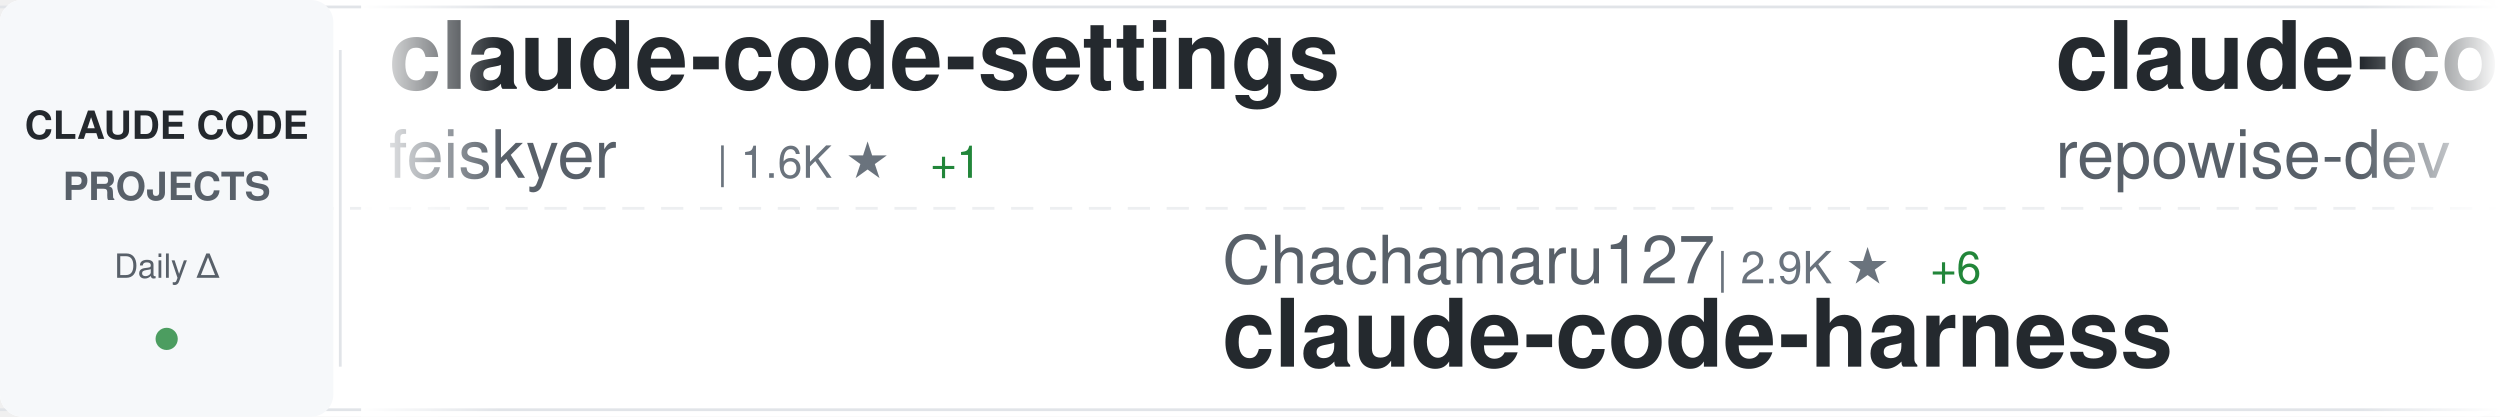
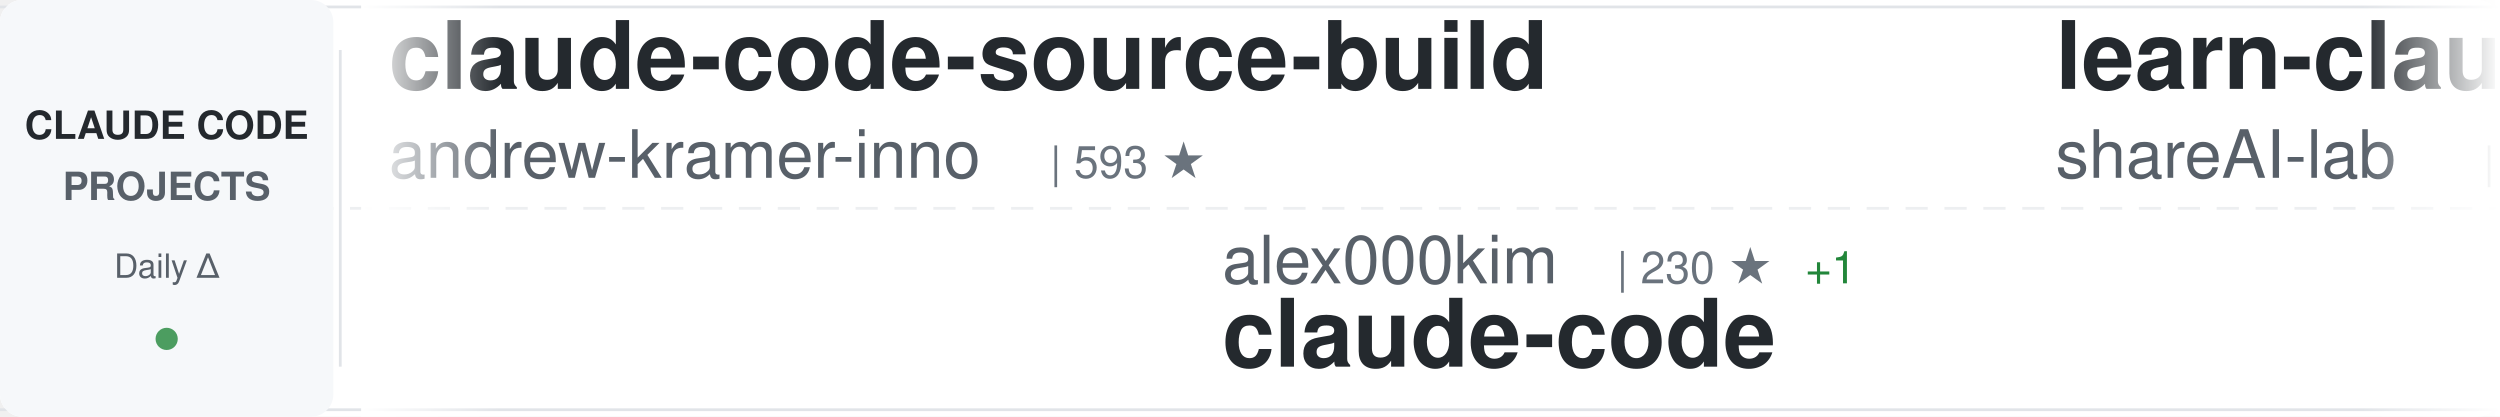
<svg xmlns="http://www.w3.org/2000/svg" width="900" height="150">
  <defs>
    <linearGradient id="awesomeLeftFade" x1="0%" y1="0%" x2="100%" y2="0%">
      <stop offset="0%" style="stop-color:#ffffff;stop-opacity:1" />
      <stop offset="100%" style="stop-color:#ffffff;stop-opacity:0" />
    </linearGradient>
    <linearGradient id="awesomeRightFade" x1="0%" y1="0%" x2="100%" y2="0%">
      <stop offset="0%" style="stop-color:#ffffff;stop-opacity:0" />
      <stop offset="100%" style="stop-color:#ffffff;stop-opacity:1" />
    </linearGradient>
  </defs>
  <rect width="900" height="150" fill="#ffffff" rx="8" />
  <rect x="0" y="2" width="900" height="1" fill="#e1e4e8" />
  <rect x="0" y="147" width="900" height="1" fill="#e1e4e8" />
  <line x1="0" y1="75" x2="900" y2="75" stroke="#e1e4e8" stroke-width="1" stroke-dasharray="8 6" opacity="0.6" />
  <rect x="0" y="0" width="120" height="150" fill="#f6f8fa" rx="8" />
  <text x="60" y="50" font-family="-apple-system, BlinkMacSystemFont, 'Segoe UI', Helvetica, Arial, sans-serif" font-size="14" font-weight="600" fill="#24292e" text-anchor="middle">CLAUDE CODE</text>
  <text x="60" y="72" font-family="-apple-system, BlinkMacSystemFont, 'Segoe UI', Helvetica, Arial, sans-serif" font-size="14" font-weight="600" fill="#586069" text-anchor="middle">PROJECTS</text>
  <text x="60" y="100" font-family="-apple-system, BlinkMacSystemFont, 'Segoe UI', Helvetica, Arial, sans-serif" font-size="12" font-weight="500" fill="#586069" text-anchor="middle">Daily Δ</text>
  <circle cx="60" cy="122" r="4" fill="#22863a" opacity="0.8" />
  <rect x="122" y="18" width="1" height="114" fill="#e1e4e8" />
  <clipPath id="awesomeTickerClip">
    <rect x="130" y="0" width="770" height="150" />
  </clipPath>
  <g clip-path="url(#awesomeTickerClip)">
    <g id="awesomeTickerItems">
      <animateTransform attributeName="transform" attributeType="XML" type="translate" from="0 0" to="-3000 0" dur="54s" repeatCount="indefinite" />
      <g transform="translate(0, 0)">
-         <text x="140" y="32" font-family="-apple-system, BlinkMacSystemFont, 'Segoe UI', Helvetica, Arial, sans-serif" font-size="34" font-weight="600" fill="#24292e">claude-code-settings</text>
-         <text x="140" y="64" font-family="-apple-system, BlinkMacSystemFont, 'Segoe UI', Helvetica, Arial, sans-serif" font-size="24" font-weight="400" fill="#586069">feiskyer</text>
-         <text x="258" y="64" font-family="-apple-system, BlinkMacSystemFont, 'Segoe UI', Helvetica, Arial, sans-serif" font-size="16" font-weight="500" fill="#6a737d">| 1.6K ★</text>
-         <text x="335" y="64" font-family="-apple-system, BlinkMacSystemFont, 'Segoe UI', Helvetica, Arial, sans-serif" font-size="16" font-weight="500" fill="#22863a"> +1</text>
+         <text x="140" y="32" font-family="-apple-system, BlinkMacSystemFont, 'Segoe UI', Helvetica, Arial, sans-serif" font-size="34" font-weight="600" fill="#24292e">claude-code-source-build</text>
+         <text x="140" y="64" font-family="-apple-system, BlinkMacSystemFont, 'Segoe UI', Helvetica, Arial, sans-serif" font-size="24" font-weight="400" fill="#586069">andrew-kramer-inno</text>
+         <text x="378" y="64" font-family="-apple-system, BlinkMacSystemFont, 'Segoe UI', Helvetica, Arial, sans-serif" font-size="16" font-weight="500" fill="#6a737d">| 593 ★</text>
      </g>
      <g transform="translate(300, 0)">
-         <text x="140" y="102" font-family="-apple-system, BlinkMacSystemFont, 'Segoe UI', Helvetica, Arial, sans-serif" font-size="24" font-weight="400" fill="#586069">Chachamaru127</text>
-         <text x="318" y="102" font-family="-apple-system, BlinkMacSystemFont, 'Segoe UI', Helvetica, Arial, sans-serif" font-size="16" font-weight="500" fill="#6a737d">| 2.9K ★</text>
-         <text x="395" y="102" font-family="-apple-system, BlinkMacSystemFont, 'Segoe UI', Helvetica, Arial, sans-serif" font-size="16" font-weight="500" fill="#22863a"> +6</text>
-         <text x="140" y="132" font-family="-apple-system, BlinkMacSystemFont, 'Segoe UI', Helvetica, Arial, sans-serif" font-size="34" font-weight="600" fill="#24292e">claude-code-harness</text>
+         <text x="140" y="102" font-family="-apple-system, BlinkMacSystemFont, 'Segoe UI', Helvetica, Arial, sans-serif" font-size="24" font-weight="400" fill="#586069">alex000kim</text>
+         <text x="282" y="102" font-family="-apple-system, BlinkMacSystemFont, 'Segoe UI', Helvetica, Arial, sans-serif" font-size="16" font-weight="500" fill="#6a737d">| 230 ★</text>
+         <text x="350" y="102" font-family="-apple-system, BlinkMacSystemFont, 'Segoe UI', Helvetica, Arial, sans-serif" font-size="16" font-weight="500" fill="#22863a"> +1</text>
+         <text x="140" y="132" font-family="-apple-system, BlinkMacSystemFont, 'Segoe UI', Helvetica, Arial, sans-serif" font-size="34" font-weight="600" fill="#24292e">claude-code</text>
      </g>
      <g transform="translate(600, 0)">
-         <text x="140" y="32" font-family="-apple-system, BlinkMacSystemFont, 'Segoe UI', Helvetica, Arial, sans-serif" font-size="34" font-weight="600" fill="#24292e">claude-code-prompts</text>
-         <text x="140" y="64" font-family="-apple-system, BlinkMacSystemFont, 'Segoe UI', Helvetica, Arial, sans-serif" font-size="24" font-weight="400" fill="#586069">repowise-dev</text>
-         <text x="306" y="64" font-family="-apple-system, BlinkMacSystemFont, 'Segoe UI', Helvetica, Arial, sans-serif" font-size="16" font-weight="500" fill="#6a737d">| 1.1K ★</text>
-         <text x="383" y="64" font-family="-apple-system, BlinkMacSystemFont, 'Segoe UI', Helvetica, Arial, sans-serif" font-size="16" font-weight="500" fill="#22863a"> +16</text>
+         <text x="140" y="32" font-family="-apple-system, BlinkMacSystemFont, 'Segoe UI', Helvetica, Arial, sans-serif" font-size="34" font-weight="600" fill="#24292e">learn-claude-code</text>
+         <text x="140" y="64" font-family="-apple-system, BlinkMacSystemFont, 'Segoe UI', Helvetica, Arial, sans-serif" font-size="24" font-weight="400" fill="#586069">shareAI-lab</text>
+         <text x="294" y="64" font-family="-apple-system, BlinkMacSystemFont, 'Segoe UI', Helvetica, Arial, sans-serif" font-size="16" font-weight="500" fill="#6a737d">| 69.7K ★</text>
+         <text x="380" y="64" font-family="-apple-system, BlinkMacSystemFont, 'Segoe UI', Helvetica, Arial, sans-serif" font-size="16" font-weight="500" fill="#22863a"> +150</text>
      </g>
      <g transform="translate(900, 0)">
-         <text x="140" y="102" font-family="-apple-system, BlinkMacSystemFont, 'Segoe UI', Helvetica, Arial, sans-serif" font-size="24" font-weight="400" fill="#586069">ghuntley</text>
-         <text x="258" y="102" font-family="-apple-system, BlinkMacSystemFont, 'Segoe UI', Helvetica, Arial, sans-serif" font-size="16" font-weight="500" fill="#6a737d">| 986 ★</text>
-         <text x="140" y="132" font-family="-apple-system, BlinkMacSystemFont, 'Segoe UI', Helvetica, Arial, sans-serif" font-size="34" font-weight="600" fill="#24292e">claude-code-source-code-...</text>
+         <text x="140" y="102" font-family="-apple-system, BlinkMacSystemFont, 'Segoe UI', Helvetica, Arial, sans-serif" font-size="24" font-weight="400" fill="#586069">davila7</text>
+         <text x="246" y="102" font-family="-apple-system, BlinkMacSystemFont, 'Segoe UI', Helvetica, Arial, sans-serif" font-size="16" font-weight="500" fill="#6a737d">| 28.4K ★</text>
+         <text x="332" y="102" font-family="-apple-system, BlinkMacSystemFont, 'Segoe UI', Helvetica, Arial, sans-serif" font-size="16" font-weight="500" fill="#22863a"> +18</text>
+         <text x="140" y="132" font-family="-apple-system, BlinkMacSystemFont, 'Segoe UI', Helvetica, Arial, sans-serif" font-size="34" font-weight="600" fill="#24292e">claude-code-templates</text>
      </g>
      <g transform="translate(1200, 0)">
-         <text x="140" y="32" font-family="-apple-system, BlinkMacSystemFont, 'Segoe UI', Helvetica, Arial, sans-serif" font-size="34" font-weight="600" fill="#24292e">how-claude-code-works</text>
-         <text x="140" y="64" font-family="-apple-system, BlinkMacSystemFont, 'Segoe UI', Helvetica, Arial, sans-serif" font-size="24" font-weight="400" fill="#586069">Windy3f3f3f3f</text>
-         <text x="318" y="64" font-family="-apple-system, BlinkMacSystemFont, 'Segoe UI', Helvetica, Arial, sans-serif" font-size="16" font-weight="500" fill="#6a737d">| 3.0K ★</text>
-         <text x="395" y="64" font-family="-apple-system, BlinkMacSystemFont, 'Segoe UI', Helvetica, Arial, sans-serif" font-size="16" font-weight="500" fill="#22863a"> +12</text>
+         <text x="140" y="32" font-family="-apple-system, BlinkMacSystemFont, 'Segoe UI', Helvetica, Arial, sans-serif" font-size="34" font-weight="600" fill="#24292e">awesome-claude-code</text>
+         <text x="140" y="64" font-family="-apple-system, BlinkMacSystemFont, 'Segoe UI', Helvetica, Arial, sans-serif" font-size="24" font-weight="400" fill="#586069">jqueryscript</text>
+         <text x="306" y="64" font-family="-apple-system, BlinkMacSystemFont, 'Segoe UI', Helvetica, Arial, sans-serif" font-size="16" font-weight="500" fill="#6a737d">| 455 ★</text>
+         <text x="374" y="64" font-family="-apple-system, BlinkMacSystemFont, 'Segoe UI', Helvetica, Arial, sans-serif" font-size="16" font-weight="500" fill="#22863a"> +2</text>
      </g>
      <g transform="translate(1500, 0)">
-         <text x="140" y="102" font-family="-apple-system, BlinkMacSystemFont, 'Segoe UI', Helvetica, Arial, sans-serif" font-size="24" font-weight="400" fill="#586069">Donchitos</text>
-         <text x="270" y="102" font-family="-apple-system, BlinkMacSystemFont, 'Segoe UI', Helvetica, Arial, sans-serif" font-size="16" font-weight="500" fill="#6a737d">| 22.5K ★</text>
-         <text x="356" y="102" font-family="-apple-system, BlinkMacSystemFont, 'Segoe UI', Helvetica, Arial, sans-serif" font-size="16" font-weight="500" fill="#22863a"> +33</text>
-         <text x="140" y="132" font-family="-apple-system, BlinkMacSystemFont, 'Segoe UI', Helvetica, Arial, sans-serif" font-size="34" font-weight="600" fill="#24292e">Claude-Code-Game-Studios</text>
+         <text x="140" y="102" font-family="-apple-system, BlinkMacSystemFont, 'Segoe UI', Helvetica, Arial, sans-serif" font-size="24" font-weight="400" fill="#586069">fazxes</text>
+         <text x="234" y="102" font-family="-apple-system, BlinkMacSystemFont, 'Segoe UI', Helvetica, Arial, sans-serif" font-size="16" font-weight="500" fill="#6a737d">| 223 ★</text>
+         <text x="140" y="132" font-family="-apple-system, BlinkMacSystemFont, 'Segoe UI', Helvetica, Arial, sans-serif" font-size="34" font-weight="600" fill="#24292e">Claude-code</text>
      </g>
      <g transform="translate(1800, 0)">
-         <text x="140" y="32" font-family="-apple-system, BlinkMacSystemFont, 'Segoe UI', Helvetica, Arial, sans-serif" font-size="34" font-weight="600" fill="#24292e">claude-code</text>
-         <text x="140" y="64" font-family="-apple-system, BlinkMacSystemFont, 'Segoe UI', Helvetica, Arial, sans-serif" font-size="24" font-weight="400" fill="#586069">jarmuine</text>
-         <text x="258" y="64" font-family="-apple-system, BlinkMacSystemFont, 'Segoe UI', Helvetica, Arial, sans-serif" font-size="16" font-weight="500" fill="#6a737d">| 2.2K ★</text>
-         <text x="335" y="64" font-family="-apple-system, BlinkMacSystemFont, 'Segoe UI', Helvetica, Arial, sans-serif" font-size="16" font-weight="500" fill="#22863a"> +1</text>
+         <text x="140" y="32" font-family="-apple-system, BlinkMacSystemFont, 'Segoe UI', Helvetica, Arial, sans-serif" font-size="34" font-weight="600" fill="#24292e">claude-code-plugins-plus...</text>
+         <text x="140" y="64" font-family="-apple-system, BlinkMacSystemFont, 'Segoe UI', Helvetica, Arial, sans-serif" font-size="24" font-weight="400" fill="#586069">jeremylongshore</text>
+         <text x="342" y="64" font-family="-apple-system, BlinkMacSystemFont, 'Segoe UI', Helvetica, Arial, sans-serif" font-size="16" font-weight="500" fill="#6a737d">| 2.5K ★</text>
+         <text x="419" y="64" font-family="-apple-system, BlinkMacSystemFont, 'Segoe UI', Helvetica, Arial, sans-serif" font-size="16" font-weight="500" fill="#22863a"> +8</text>
      </g>
      <g transform="translate(2100, 0)">
-         <text x="140" y="102" font-family="-apple-system, BlinkMacSystemFont, 'Segoe UI', Helvetica, Arial, sans-serif" font-size="24" font-weight="400" fill="#586069">Alishahryar1</text>
-         <text x="306" y="102" font-family="-apple-system, BlinkMacSystemFont, 'Segoe UI', Helvetica, Arial, sans-serif" font-size="16" font-weight="500" fill="#6a737d">| 38.3K ★</text>
-         <text x="392" y="102" font-family="-apple-system, BlinkMacSystemFont, 'Segoe UI', Helvetica, Arial, sans-serif" font-size="16" font-weight="500" fill="#22863a"> +250</text>
-         <text x="140" y="132" font-family="-apple-system, BlinkMacSystemFont, 'Segoe UI', Helvetica, Arial, sans-serif" font-size="34" font-weight="600" fill="#24292e">free-claude-code</text>
+         <text x="140" y="102" font-family="-apple-system, BlinkMacSystemFont, 'Segoe UI', Helvetica, Arial, sans-serif" font-size="24" font-weight="400" fill="#586069">wanshuiyin</text>
+         <text x="282" y="102" font-family="-apple-system, BlinkMacSystemFont, 'Segoe UI', Helvetica, Arial, sans-serif" font-size="16" font-weight="500" fill="#6a737d">| 13.0K ★</text>
+         <text x="368" y="102" font-family="-apple-system, BlinkMacSystemFont, 'Segoe UI', Helvetica, Arial, sans-serif" font-size="16" font-weight="500" fill="#22863a"> +39</text>
+         <text x="140" y="132" font-family="-apple-system, BlinkMacSystemFont, 'Segoe UI', Helvetica, Arial, sans-serif" font-size="34" font-weight="600" fill="#24292e">Auto-claude-code-researc...</text>
      </g>
      <g transform="translate(2400, 0)">
-         <text x="140" y="32" font-family="-apple-system, BlinkMacSystemFont, 'Segoe UI', Helvetica, Arial, sans-serif" font-size="34" font-weight="600" fill="#24292e">claude-code-source-code</text>
-         <text x="140" y="64" font-family="-apple-system, BlinkMacSystemFont, 'Segoe UI', Helvetica, Arial, sans-serif" font-size="24" font-weight="400" fill="#586069">777genius</text>
-         <text x="270" y="64" font-family="-apple-system, BlinkMacSystemFont, 'Segoe UI', Helvetica, Arial, sans-serif" font-size="16" font-weight="500" fill="#6a737d">| 918 ★</text>
+         <text x="140" y="32" font-family="-apple-system, BlinkMacSystemFont, 'Segoe UI', Helvetica, Arial, sans-serif" font-size="34" font-weight="600" fill="#24292e">claude-coder</text>
+         <text x="140" y="64" font-family="-apple-system, BlinkMacSystemFont, 'Segoe UI', Helvetica, Arial, sans-serif" font-size="24" font-weight="400" fill="#586069">kodu-ai</text>
+         <text x="246" y="64" font-family="-apple-system, BlinkMacSystemFont, 'Segoe UI', Helvetica, Arial, sans-serif" font-size="16" font-weight="500" fill="#6a737d">| 5.3K ★</text>
      </g>
      <g transform="translate(2700, 0)">
-         <text x="140" y="102" font-family="-apple-system, BlinkMacSystemFont, 'Segoe UI', Helvetica, Arial, sans-serif" font-size="24" font-weight="400" fill="#586069">FlorianBruniaux</text>
-         <text x="342" y="102" font-family="-apple-system, BlinkMacSystemFont, 'Segoe UI', Helvetica, Arial, sans-serif" font-size="16" font-weight="500" fill="#6a737d">| 5.3K ★</text>
-         <text x="419" y="102" font-family="-apple-system, BlinkMacSystemFont, 'Segoe UI', Helvetica, Arial, sans-serif" font-size="16" font-weight="500" fill="#22863a"> +17</text>
-         <text x="140" y="132" font-family="-apple-system, BlinkMacSystemFont, 'Segoe UI', Helvetica, Arial, sans-serif" font-size="34" font-weight="600" fill="#24292e">claude-code-ultimate-gui...</text>
+         <text x="140" y="102" font-family="-apple-system, BlinkMacSystemFont, 'Segoe UI', Helvetica, Arial, sans-serif" font-size="24" font-weight="400" fill="#586069">lintsinghua</text>
+         <text x="294" y="102" font-family="-apple-system, BlinkMacSystemFont, 'Segoe UI', Helvetica, Arial, sans-serif" font-size="16" font-weight="500" fill="#6a737d">| 3.8K ★</text>
+         <text x="371" y="102" font-family="-apple-system, BlinkMacSystemFont, 'Segoe UI', Helvetica, Arial, sans-serif" font-size="16" font-weight="500" fill="#22863a"> +9</text>
+         <text x="140" y="132" font-family="-apple-system, BlinkMacSystemFont, 'Segoe UI', Helvetica, Arial, sans-serif" font-size="34" font-weight="600" fill="#24292e">claude-code-book</text>
      </g>
      <g transform="translate(3000, 0)">
-         <text x="140" y="32" font-family="-apple-system, BlinkMacSystemFont, 'Segoe UI', Helvetica, Arial, sans-serif" font-size="34" font-weight="600" fill="#24292e">claude-code-settings</text>
-         <text x="140" y="64" font-family="-apple-system, BlinkMacSystemFont, 'Segoe UI', Helvetica, Arial, sans-serif" font-size="24" font-weight="400" fill="#586069">feiskyer</text>
-         <text x="258" y="64" font-family="-apple-system, BlinkMacSystemFont, 'Segoe UI', Helvetica, Arial, sans-serif" font-size="16" font-weight="500" fill="#6a737d">| 1.6K ★</text>
-         <text x="335" y="64" font-family="-apple-system, BlinkMacSystemFont, 'Segoe UI', Helvetica, Arial, sans-serif" font-size="16" font-weight="500" fill="#22863a"> +1</text>
+         <text x="140" y="32" font-family="-apple-system, BlinkMacSystemFont, 'Segoe UI', Helvetica, Arial, sans-serif" font-size="34" font-weight="600" fill="#24292e">claude-code-source-build</text>
+         <text x="140" y="64" font-family="-apple-system, BlinkMacSystemFont, 'Segoe UI', Helvetica, Arial, sans-serif" font-size="24" font-weight="400" fill="#586069">andrew-kramer-inno</text>
+         <text x="378" y="64" font-family="-apple-system, BlinkMacSystemFont, 'Segoe UI', Helvetica, Arial, sans-serif" font-size="16" font-weight="500" fill="#6a737d">| 593 ★</text>
      </g>
      <g transform="translate(3300, 0)">
-         <text x="140" y="102" font-family="-apple-system, BlinkMacSystemFont, 'Segoe UI', Helvetica, Arial, sans-serif" font-size="24" font-weight="400" fill="#586069">Chachamaru127</text>
-         <text x="318" y="102" font-family="-apple-system, BlinkMacSystemFont, 'Segoe UI', Helvetica, Arial, sans-serif" font-size="16" font-weight="500" fill="#6a737d">| 2.9K ★</text>
-         <text x="395" y="102" font-family="-apple-system, BlinkMacSystemFont, 'Segoe UI', Helvetica, Arial, sans-serif" font-size="16" font-weight="500" fill="#22863a"> +6</text>
-         <text x="140" y="132" font-family="-apple-system, BlinkMacSystemFont, 'Segoe UI', Helvetica, Arial, sans-serif" font-size="34" font-weight="600" fill="#24292e">claude-code-harness</text>
+         <text x="140" y="102" font-family="-apple-system, BlinkMacSystemFont, 'Segoe UI', Helvetica, Arial, sans-serif" font-size="24" font-weight="400" fill="#586069">alex000kim</text>
+         <text x="282" y="102" font-family="-apple-system, BlinkMacSystemFont, 'Segoe UI', Helvetica, Arial, sans-serif" font-size="16" font-weight="500" fill="#6a737d">| 230 ★</text>
+         <text x="350" y="102" font-family="-apple-system, BlinkMacSystemFont, 'Segoe UI', Helvetica, Arial, sans-serif" font-size="16" font-weight="500" fill="#22863a"> +1</text>
+         <text x="140" y="132" font-family="-apple-system, BlinkMacSystemFont, 'Segoe UI', Helvetica, Arial, sans-serif" font-size="34" font-weight="600" fill="#24292e">claude-code</text>
      </g>
      <g transform="translate(3600, 0)">
-         <text x="140" y="32" font-family="-apple-system, BlinkMacSystemFont, 'Segoe UI', Helvetica, Arial, sans-serif" font-size="34" font-weight="600" fill="#24292e">claude-code-prompts</text>
-         <text x="140" y="64" font-family="-apple-system, BlinkMacSystemFont, 'Segoe UI', Helvetica, Arial, sans-serif" font-size="24" font-weight="400" fill="#586069">repowise-dev</text>
-         <text x="306" y="64" font-family="-apple-system, BlinkMacSystemFont, 'Segoe UI', Helvetica, Arial, sans-serif" font-size="16" font-weight="500" fill="#6a737d">| 1.1K ★</text>
-         <text x="383" y="64" font-family="-apple-system, BlinkMacSystemFont, 'Segoe UI', Helvetica, Arial, sans-serif" font-size="16" font-weight="500" fill="#22863a"> +16</text>
+         <text x="140" y="32" font-family="-apple-system, BlinkMacSystemFont, 'Segoe UI', Helvetica, Arial, sans-serif" font-size="34" font-weight="600" fill="#24292e">learn-claude-code</text>
+         <text x="140" y="64" font-family="-apple-system, BlinkMacSystemFont, 'Segoe UI', Helvetica, Arial, sans-serif" font-size="24" font-weight="400" fill="#586069">shareAI-lab</text>
+         <text x="294" y="64" font-family="-apple-system, BlinkMacSystemFont, 'Segoe UI', Helvetica, Arial, sans-serif" font-size="16" font-weight="500" fill="#6a737d">| 69.7K ★</text>
+         <text x="380" y="64" font-family="-apple-system, BlinkMacSystemFont, 'Segoe UI', Helvetica, Arial, sans-serif" font-size="16" font-weight="500" fill="#22863a"> +150</text>
      </g>
      <g transform="translate(3900, 0)">
-         <text x="140" y="102" font-family="-apple-system, BlinkMacSystemFont, 'Segoe UI', Helvetica, Arial, sans-serif" font-size="24" font-weight="400" fill="#586069">ghuntley</text>
-         <text x="258" y="102" font-family="-apple-system, BlinkMacSystemFont, 'Segoe UI', Helvetica, Arial, sans-serif" font-size="16" font-weight="500" fill="#6a737d">| 986 ★</text>
-         <text x="140" y="132" font-family="-apple-system, BlinkMacSystemFont, 'Segoe UI', Helvetica, Arial, sans-serif" font-size="34" font-weight="600" fill="#24292e">claude-code-source-code-...</text>
+         <text x="140" y="102" font-family="-apple-system, BlinkMacSystemFont, 'Segoe UI', Helvetica, Arial, sans-serif" font-size="24" font-weight="400" fill="#586069">davila7</text>
+         <text x="246" y="102" font-family="-apple-system, BlinkMacSystemFont, 'Segoe UI', Helvetica, Arial, sans-serif" font-size="16" font-weight="500" fill="#6a737d">| 28.4K ★</text>
+         <text x="332" y="102" font-family="-apple-system, BlinkMacSystemFont, 'Segoe UI', Helvetica, Arial, sans-serif" font-size="16" font-weight="500" fill="#22863a"> +18</text>
+         <text x="140" y="132" font-family="-apple-system, BlinkMacSystemFont, 'Segoe UI', Helvetica, Arial, sans-serif" font-size="34" font-weight="600" fill="#24292e">claude-code-templates</text>
      </g>
    </g>
  </g>
  <rect x="130" y="0" width="50" height="150" fill="url(#awesomeLeftFade)" />
  <rect x="850" y="0" width="50" height="150" fill="url(#awesomeRightFade)" />
</svg>
